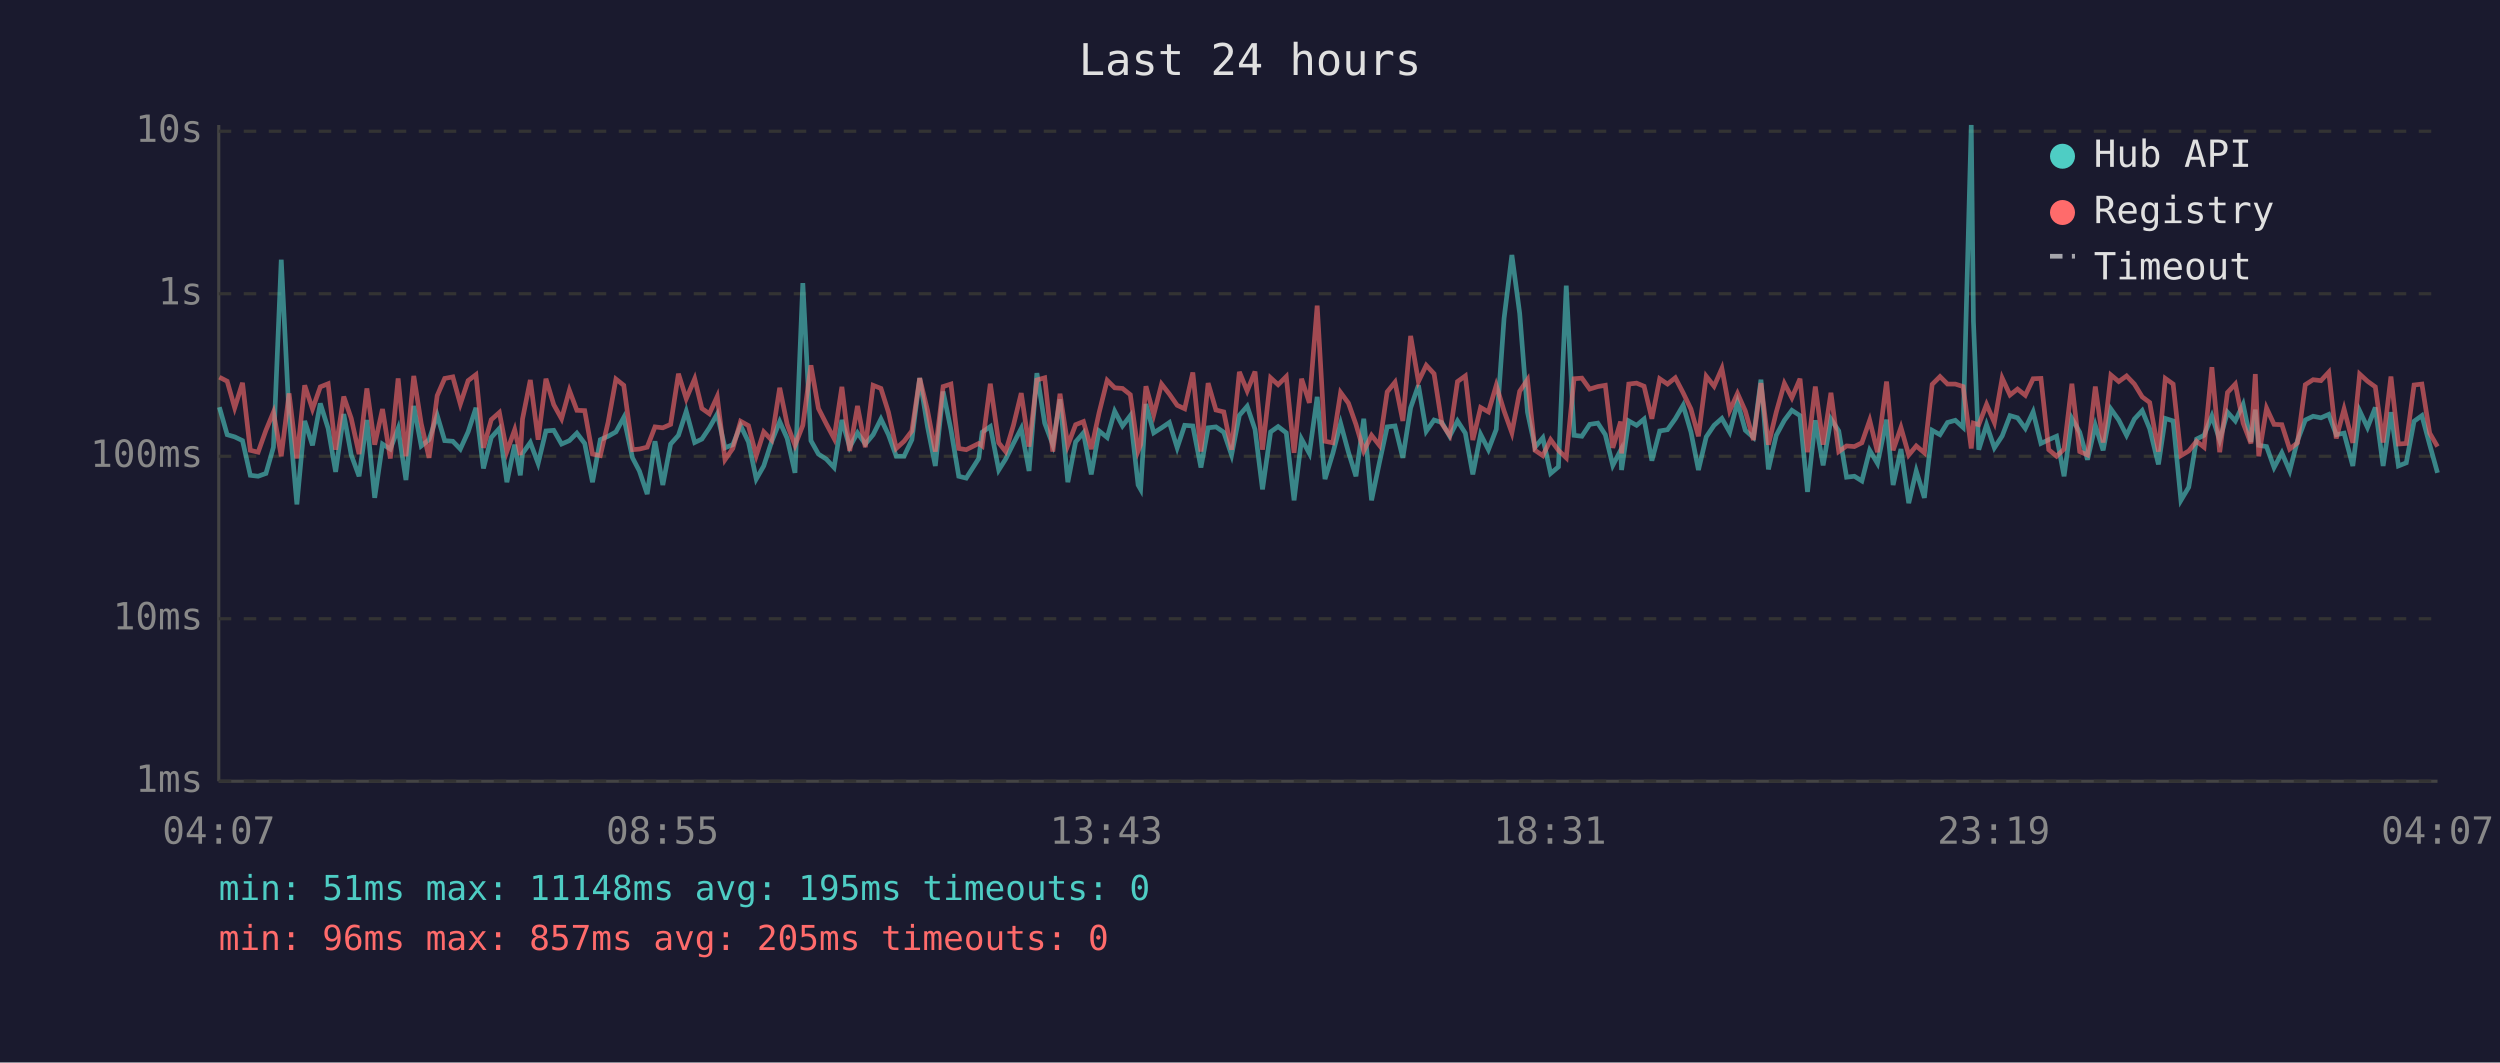
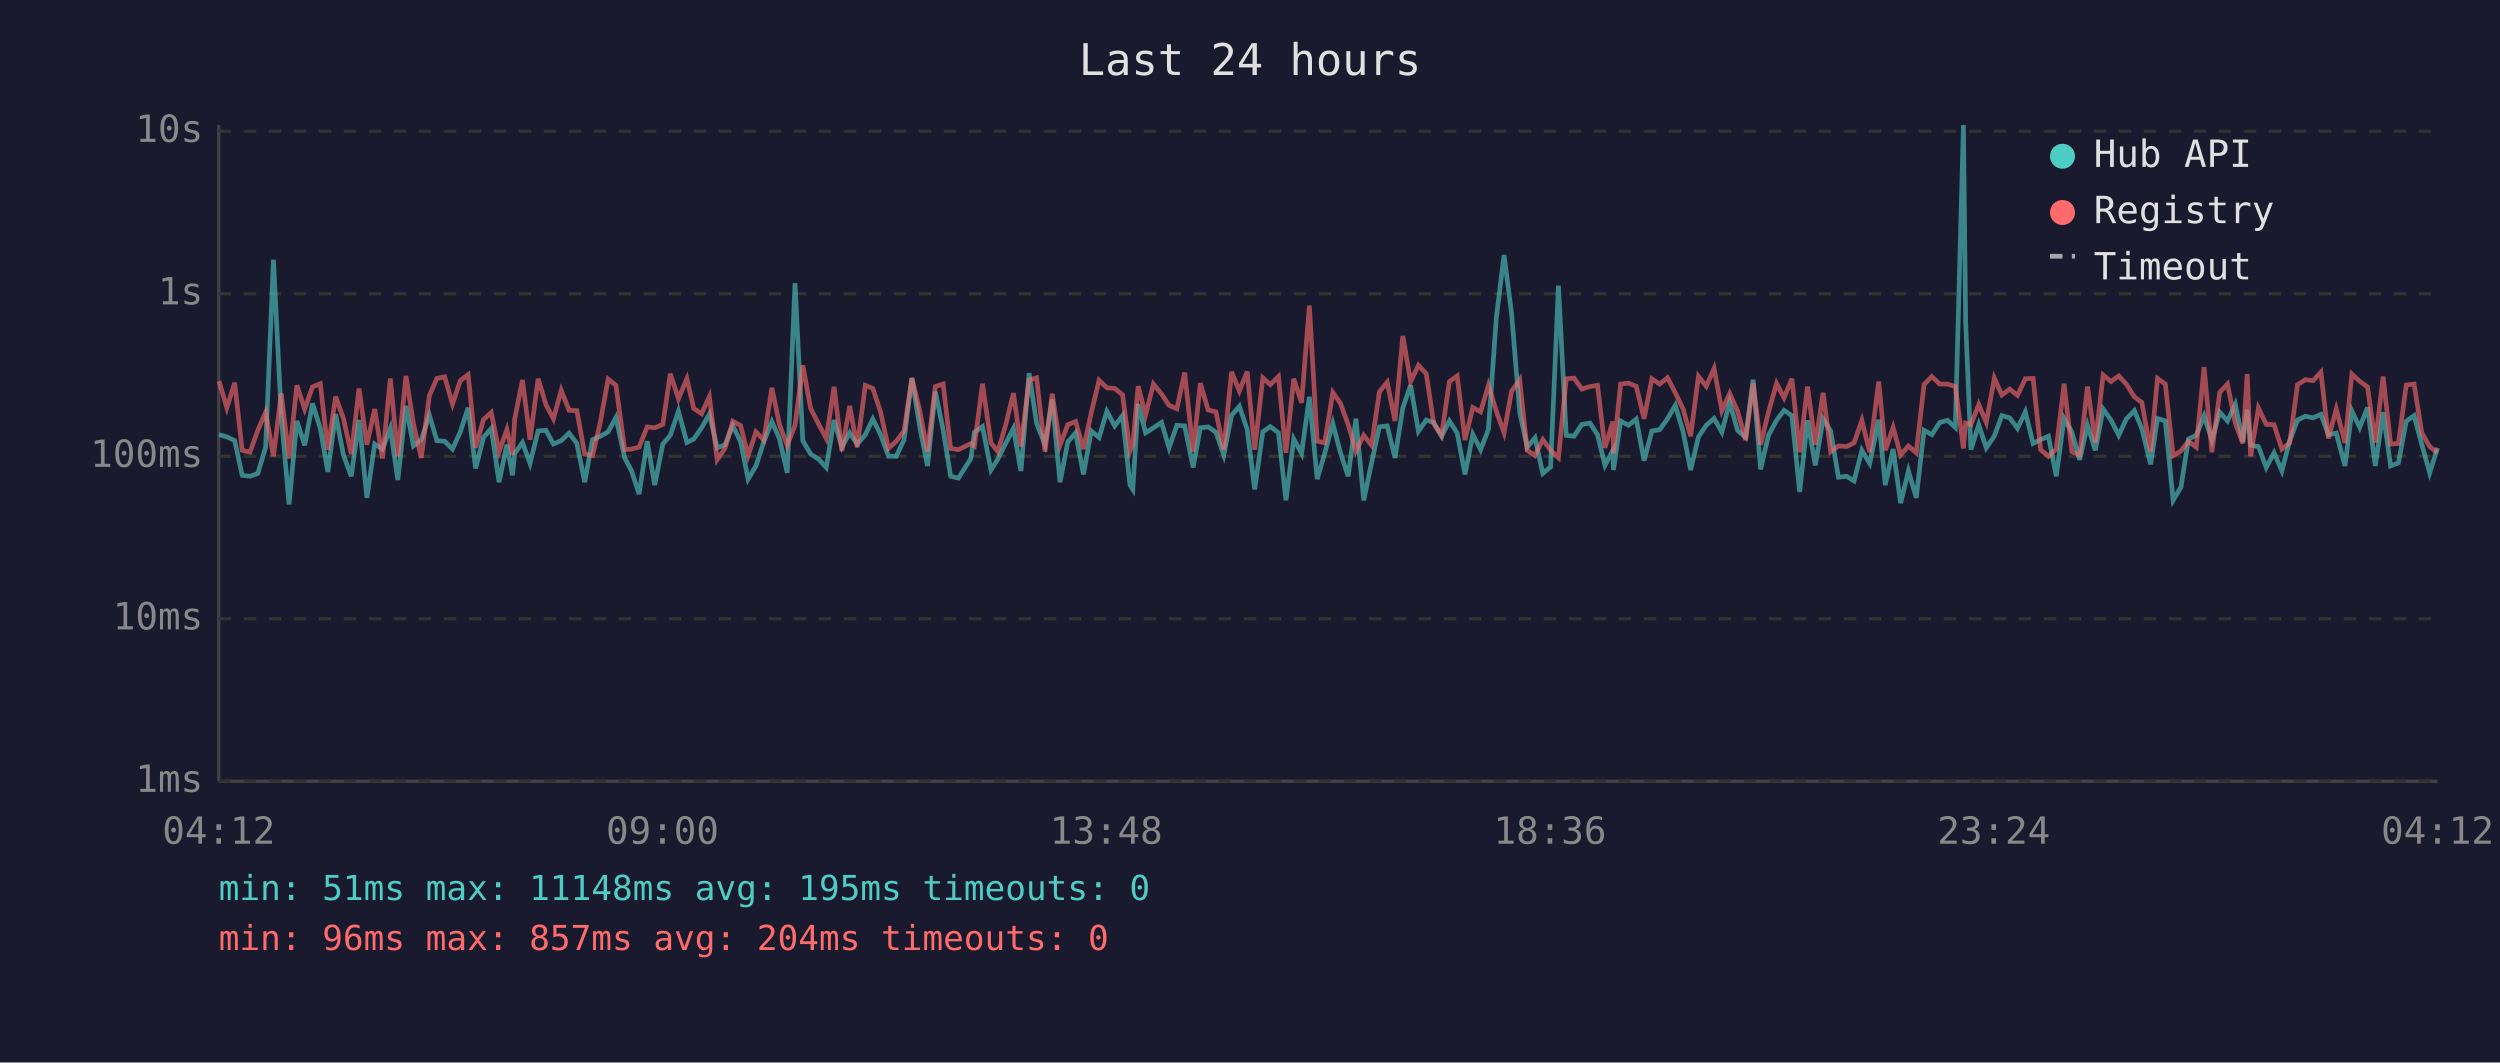
<svg xmlns="http://www.w3.org/2000/svg" viewBox="0 0 800 340" font-family="monospace" font-size="12">
  <rect width="800" height="340" fill="#1a1a2e" />
  <text x="400" y="24" fill="#e0e0e0" font-size="14" text-anchor="middle">Last 24 hours</text>
  <line x1="70" y1="40" x2="70" y2="250" stroke="#444" stroke-width="1" />
  <line x1="70" y1="250" x2="780" y2="250" stroke="#444" stroke-width="1" />
  <line x1="70" y1="250" x2="780" y2="250" stroke="#333" stroke-width="1" stroke-dasharray="4" />
  <text x="65" y="250" fill="#888" text-anchor="end" dominant-baseline="middle">1ms</text>
  <line x1="70" y1="198" x2="780" y2="198" stroke="#333" stroke-width="1" stroke-dasharray="4" />
  <text x="65" y="198" fill="#888" text-anchor="end" dominant-baseline="middle">10ms</text>
  <line x1="70" y1="146" x2="780" y2="146" stroke="#333" stroke-width="1" stroke-dasharray="4" />
  <text x="65" y="146" fill="#888" text-anchor="end" dominant-baseline="middle">100ms</text>
  <line x1="70" y1="94" x2="780" y2="94" stroke="#333" stroke-width="1" stroke-dasharray="4" />
  <text x="65" y="94" fill="#888" text-anchor="end" dominant-baseline="middle">1s</text>
  <line x1="70" y1="42" x2="780" y2="42" stroke="#333" stroke-width="1" stroke-dasharray="4" />
  <text x="65" y="42" fill="#888" text-anchor="end" dominant-baseline="middle">10s</text>
-   <text x="70" y="270" fill="#888" text-anchor="middle">04:07</text>
-   <text x="212" y="270" fill="#888" text-anchor="middle">08:55</text>
-   <text x="354" y="270" fill="#888" text-anchor="middle">13:43</text>
-   <text x="496" y="270" fill="#888" text-anchor="middle">18:31</text>
-   <text x="638" y="270" fill="#888" text-anchor="middle">23:19</text>
-   <text x="780" y="270" fill="#888" text-anchor="middle">04:07</text>
-   <polyline points="70.2,130.3 72.7,139.1 75.1,139.8 77.6,141.0 80.1,152.1 82.6,152.4 85.1,151.5 87.5,143.1 90.0,83.1 92.5,133.0 95.0,161.4 97.5,134.7 100.0,142.5 102.5,129.1 105.0,137.1 107.4,151.0 110.0,132.5 112.4,145.6 114.9,152.4 117.4,134.4 119.9,159.3 122.4,142.1 124.9,143.7 127.4,137.1 129.9,153.6 132.4,129.9 134.8,142.7 137.3,140.7 139.9,132.9 142.3,141.0 144.9,141.2 147.3,143.7 149.8,138.2 152.3,130.5 154.7,149.9 157.2,140.0 159.8,137.1 162.2,154.3 164.7,142.3 166.5,152.1 167.2,145.1 169.7,141.6 172.2,148.3 174.7,137.9 177.2,137.7 179.7,142.1 182.2,141.0 184.6,138.6 187.1,141.9 189.6,154.3 192.1,140.7 194.6,139.6 197.1,138.2 199.6,133.6 202.4,146.5 204.6,150.7 207.1,158.1 209.6,141.2 212.1,155.2 214.6,142.1 217.1,139.3 219.6,131.6 222.3,141.6 224.6,140.5 227.0,136.9 229.5,132.5 232.0,143.3 234.5,142.3 237.0,136.2 239.5,141.4 242.0,153.3 244.4,149.1 246.9,141.4 249.5,134.9 251.9,140.3 254.4,151.3 256.9,90.6 259.5,141.0 261.9,145.3 264.4,146.9 266.9,149.6 269.4,134.4 271.9,143.1 274.4,138.5 276.9,142.1 279.4,139.1 281.9,134.1 284.3,139.1 286.8,146.0 289.3,146.0 291.8,140.7 294.3,121.0 296.8,136.5 299.3,149.1 301.8,125.3 304.3,137.5 306.8,152.4 309.2,153.0 313.2,146.7 314.3,138.3 316.9,136.5 319.6,150.4 321.8,146.9 324.3,141.9 326.8,137.1 329.3,150.7 331.8,119.4 334.3,135.4 336.9,142.3 339.2,127.8 341.7,154.3 344.2,141.4 346.7,138.5 349.2,151.8 351.7,137.9 354.3,140.0 356.7,131.6 359.2,136.3 361.7,133.0 364.2,155.2 365.0,156.6 366.7,129.3 369.2,138.5 371.7,136.9 374.2,135.2 376.7,143.3 379.1,136.1 381.7,136.3 384.3,149.6 386.6,136.9 389.1,136.6 391.6,138.3 394.1,145.6 396.6,132.9 399.1,130.0 401.6,137.4 404.0,156.6 406.6,138.2 409.0,136.5 411.6,138.5 414.1,160.1 416.5,140.5 419.0,145.1 421.5,127.0 424.0,153.3 426.5,145.1 429.0,135.5 431.5,144.7 433.9,152.4 436.4,134.0 438.9,160.1 441.4,148.1 443.9,136.6 446.4,136.3 448.9,146.5 451.4,130.5 453.9,123.3 456.4,138.0 458.9,134.4 461.4,135.2 463.9,139.6 466.4,134.7 468.9,138.6 471.3,151.8 473.8,139.0 476.3,143.9 478.8,137.4 481.3,101.9 483.8,81.6 486.3,100.3 488.8,131.9 491.2,143.1 493.7,140.1 496.2,151.5 498.7,149.4 501.2,91.4 503.7,139.3 506.2,139.6 508.7,135.8 511.3,135.4 513.7,139.1 516.1,148.9 518.6,144.1 518.9,150.4 521.2,134.7 523.7,136.1 526.1,134.1 528.6,147.4 531.1,137.9 533.6,137.5 536.1,134.0 538.6,129.7 541.1,138.2 543.5,150.4 546.0,139.8 548.5,136.1 551.0,133.9 553.5,138.3 556.0,128.7 558.5,137.7 561.1,140.0 563.5,121.5 565.9,150.2 568.4,139.3 571.0,134.5 573.4,131.3 576.0,133.0 578.4,157.4 580.9,134.5 583.4,148.9 585.9,134.1 588.4,137.9 590.9,152.7 593.4,152.4 595.8,153.9 598.3,144.1 600.8,148.3 603.7,134.3 605.8,155.2 608.3,143.7 610.8,161.0 613.2,150.7 615.8,159.3 618.3,137.7 620.8,139.1 623.2,135.2 625.7,134.5 628.2,136.8 630.8,40.0 631.5,102.9 633.2,143.9 635.7,135.9 638.2,143.3 640.7,139.5 643.2,133.0 645.6,133.7 648.1,137.1 650.6,131.8 653.1,141.9 655.6,140.7 658.1,139.6 660.5,152.4 663.0,133.9 665.5,138.3 668.0,147.1 670.5,136.1 673.0,144.1 675.5,130.9 678.0,134.4 680.5,139.3 683.0,134.1 685.5,131.4 687.9,137.2 690.7,148.6 692.9,133.9 695.4,134.7 697.9,160.1 700.4,155.9 702.9,140.5 705.3,139.3 707.8,133.1 710.3,140.8 712.8,131.9 715.3,134.7 717.8,129.4 720.3,141.4 721.7,131.1 722.8,142.5 725.3,142.9 727.7,149.6 730.2,144.9 732.7,150.7 735.2,141.0 737.7,134.4 740.2,133.2 742.7,133.7 745.2,132.6 747.6,139.1 750.1,138.6 752.9,149.1 755.1,131.5 757.6,136.8 760.1,130.4 762.6,149.1 765.1,131.9 767.5,149.1 770.0,148.1 772.5,134.8 775.0,133.0 777.5,142.3 780.0,151.3" fill="none" stroke="#4ecdc4" stroke-width="1.5" opacity="0.6" />
-   <polyline points="70.2,120.7 72.7,122.0 75.1,130.5 77.6,122.5 80.1,144.1 82.6,144.7 85.1,137.7 87.5,131.9 90.0,146.0 92.5,125.9 95.0,146.7 97.5,123.3 100.0,130.9 102.5,123.8 105.0,122.8 107.4,143.9 110.0,126.9 112.4,133.9 114.9,145.3 117.4,124.3 119.9,142.3 122.4,130.9 124.9,146.7 127.4,121.1 129.9,146.0 132.4,120.3 134.8,135.6 137.3,146.5 139.9,126.6 142.3,121.1 144.9,120.6 147.3,129.3 149.8,121.8 152.3,119.9 154.7,143.3 157.2,134.3 159.8,132.0 162.2,144.5 164.7,137.5 166.5,145.6 167.2,134.1 169.7,121.6 172.2,140.7 174.7,121.2 177.2,129.5 179.7,134.0 182.2,124.9 184.6,131.3 187.1,131.4 189.6,145.3 192.1,145.8 194.6,135.1 197.1,121.3 199.6,123.3 202.4,143.9 204.6,143.7 207.1,143.1 209.6,136.6 212.1,136.9 214.6,135.8 217.1,119.6 219.6,127.6 222.3,121.2 224.6,130.7 227.0,132.4 229.5,126.9 232.0,147.1 234.5,143.5 237.0,134.8 239.5,136.2 242.0,145.8 244.4,138.2 246.9,140.8 249.5,124.1 251.9,135.8 254.4,142.5 256.9,136.1 259.5,116.9 261.9,130.7 264.4,135.6 266.9,140.3 269.4,123.8 271.9,144.3 274.4,129.9 276.9,143.1 279.4,123.3 281.9,124.3 284.3,131.9 286.8,143.5 289.3,141.2 291.8,137.9 294.3,121.0 296.8,131.3 299.3,144.5 301.8,123.7 304.3,122.9 306.8,143.5 309.2,143.9 313.2,141.9 314.3,142.7 316.9,122.8 319.6,141.7 321.8,144.5 324.3,136.1 326.8,125.8 329.3,142.9 331.8,121.6 334.3,120.9 336.9,144.5 339.2,126.0 341.7,142.5 344.2,135.9 346.7,134.9 349.2,143.7 351.7,132.1 354.3,121.7 356.7,124.1 359.2,124.3 361.7,126.3 364.2,144.3 365.0,142.3 366.7,123.6 369.2,132.7 371.7,122.9 374.2,126.1 376.7,129.7 379.1,130.8 381.7,119.2 384.3,144.5 386.6,122.6 389.1,131.2 391.6,131.8 394.1,143.9 396.6,119.0 399.1,125.1 401.6,118.9 404.0,143.9 406.6,120.9 409.0,123.1 411.6,120.5 414.1,144.9 416.5,121.2 419.0,128.9 421.5,97.8 424.0,141.2 426.5,141.7 429.0,125.6 431.5,129.0 433.9,135.8 436.4,144.3 438.9,139.3 441.4,142.5 443.9,125.4 446.4,122.3 448.9,134.7 451.4,107.5 453.9,122.1 456.4,116.9 458.9,119.6 461.4,135.6 463.9,139.3 466.4,122.1 468.9,120.3 471.3,140.8 473.8,130.4 476.3,131.8 478.8,123.3 481.3,131.5 483.8,138.5 486.3,125.2 488.8,121.5 491.2,144.1 493.7,145.8 496.2,140.7 498.7,144.1 501.2,146.5 503.7,121.2 506.2,121.0 508.7,124.5 511.3,123.7 513.7,123.3 516.1,143.3 518.6,134.9 518.9,145.1 521.2,122.9 523.7,122.6 526.1,123.6 528.6,134.0 531.1,121.2 533.6,122.9 536.1,120.9 538.6,125.7 541.1,130.9 543.5,139.6 546.0,120.4 548.5,123.6 551.0,117.9 553.5,131.4 556.0,125.9 558.5,131.5 561.1,140.8 563.5,122.6 565.9,142.3 568.4,131.9 571.0,122.7 573.4,127.3 576.0,121.2 578.4,144.7 580.9,123.7 583.4,142.3 585.9,125.7 588.4,144.5 590.9,142.7 593.4,142.9 595.8,141.7 598.3,134.5 600.8,144.7 603.7,122.1 605.8,144.1 608.3,136.8 610.8,145.6 613.2,142.7 615.8,144.9 618.3,123.0 620.8,120.5 623.2,122.9 625.7,122.9 628.2,123.7 630.8,143.5 631.5,135.4 633.2,135.9 635.7,129.4 638.2,135.2 640.7,121.0 643.2,126.4 645.6,124.5 648.1,126.5 650.6,121.2 653.1,121.1 655.6,143.9 658.1,146.0 660.5,143.7 663.0,122.8 665.5,144.5 668.0,145.6 670.5,123.7 673.0,141.6 675.5,120.0 678.0,122.1 680.5,120.3 683.0,122.9 685.5,127.0 687.9,128.8 690.7,144.5 692.9,121.1 695.4,122.9 697.9,145.8 700.4,144.3 702.9,141.2 705.3,143.1 707.8,117.5 710.3,144.7 712.8,125.6 715.3,122.9 717.8,135.4 720.3,141.9 721.7,119.7 722.8,146.0 725.3,130.6 727.7,135.8 730.2,135.9 732.7,143.7 735.2,141.7 737.7,123.1 740.2,121.5 742.7,121.8 745.2,119.1 747.6,140.3 750.1,130.9 752.9,141.7 755.1,119.7 757.6,122.0 760.1,123.8 762.6,141.6 765.1,120.5 767.5,142.1 770.0,141.9 772.5,123.2 775.0,122.9 777.5,138.6 780.0,142.9" fill="none" stroke="#ff6b6b" stroke-width="1.5" opacity="0.6" />
+   <text x="70" y="270" fill="#888" text-anchor="middle">04:12</text>
+   <text x="212" y="270" fill="#888" text-anchor="middle">09:00</text>
+   <text x="354" y="270" fill="#888" text-anchor="middle">13:48</text>
+   <text x="496" y="270" fill="#888" text-anchor="middle">18:36</text>
+   <text x="638" y="270" fill="#888" text-anchor="middle">23:24</text>
+   <text x="780" y="270" fill="#888" text-anchor="middle">04:12</text>
+   <polyline points="70.1,139.1 72.6,139.8 75.1,141.0 77.5,152.1 80.0,152.4 82.5,151.5 85.0,143.1 87.5,83.1 90.0,133.0 92.5,161.4 95.0,134.7 97.5,142.5 100.0,129.1 102.5,137.1 104.9,151.0 107.4,132.5 109.9,145.6 112.4,152.4 114.9,134.4 117.4,159.3 119.9,142.1 122.4,143.7 124.9,137.1 127.3,153.6 129.9,129.9 132.3,142.7 134.8,140.7 137.4,132.9 139.8,141.0 142.3,141.2 144.8,143.7 147.3,138.2 149.8,130.5 152.2,149.9 154.7,140.0 157.2,137.1 159.7,154.3 162.2,142.3 164.0,152.1 164.7,145.1 167.2,141.6 169.6,148.3 172.2,137.9 174.7,137.7 177.1,142.1 179.6,141.0 182.1,138.6 184.6,141.9 187.1,154.3 189.6,140.7 192.1,139.6 194.6,138.2 197.1,133.6 199.9,146.5 202.1,150.7 204.5,158.1 207.1,141.2 209.5,155.2 212.1,142.1 214.5,139.3 217.1,131.6 219.8,141.6 222.0,140.5 224.5,136.9 227.0,132.5 229.5,143.3 232.0,142.3 234.5,136.2 237.0,141.4 239.4,153.3 241.9,149.1 244.4,141.4 247.0,134.9 249.4,140.3 251.9,151.3 254.4,90.6 256.9,141.0 259.4,145.3 261.9,146.9 264.4,149.6 266.9,134.4 269.4,143.1 271.9,138.5 274.3,142.1 276.9,139.1 279.3,134.1 281.8,139.1 284.3,146.0 286.8,146.0 289.3,140.7 291.8,121.0 294.3,136.5 296.8,149.1 299.3,125.3 301.8,137.5 304.2,152.4 306.7,153.0 310.7,146.7 311.8,138.3 314.4,136.5 317.1,150.4 319.3,146.9 321.8,141.9 324.3,137.1 326.7,150.7 329.3,119.4 331.7,135.4 334.4,142.3 336.7,127.8 339.2,154.3 341.7,141.4 344.2,138.5 346.7,151.8 349.2,137.9 351.7,140.0 354.2,131.6 356.7,136.3 359.2,133.0 361.6,155.2 362.5,156.6 364.2,129.3 366.6,138.5 369.1,136.9 371.7,135.2 374.1,143.3 376.6,136.1 379.1,136.3 381.8,149.6 384.1,136.9 386.6,136.6 389.1,138.3 391.6,145.6 394.1,132.9 396.6,130.0 399.1,137.4 401.5,156.6 404.1,138.2 406.5,136.5 409.1,138.5 411.5,160.1 414.0,140.5 416.5,145.1 419.0,127.0 421.5,153.3 423.9,145.1 426.5,135.5 428.9,144.7 431.4,152.4 433.9,134.0 436.4,160.1 438.9,148.1 441.4,136.6 443.9,136.3 446.4,146.5 448.9,130.5 451.4,123.3 453.9,138.0 456.4,134.4 458.8,135.2 461.3,139.6 463.8,134.7 466.3,138.6 468.8,151.8 471.3,139.0 473.8,143.9 476.3,137.4 478.8,101.9 481.3,81.6 483.7,100.3 486.3,131.9 488.7,143.1 491.2,140.1 493.7,151.5 496.2,149.4 498.7,91.4 501.2,139.3 503.7,139.6 506.2,135.8 508.8,135.4 511.2,139.1 513.6,148.9 516.1,144.1 516.3,150.4 518.6,134.7 521.1,136.1 523.6,134.1 526.1,147.4 528.6,137.9 531.1,137.5 533.6,134.0 536.1,129.7 538.6,138.2 541.0,150.4 543.5,139.8 546.0,136.1 548.5,133.9 551.0,138.3 553.5,128.7 556.0,137.7 558.6,140.0 561.0,121.5 563.4,150.2 565.9,139.3 568.5,134.5 570.9,131.3 573.4,133.0 575.9,157.4 578.4,134.5 580.9,148.9 583.4,134.1 585.8,137.9 588.3,152.7 590.9,152.4 593.3,153.9 595.8,144.1 598.3,148.3 601.2,134.3 603.3,155.2 605.8,143.7 608.2,161.0 610.7,150.7 613.2,159.3 615.7,137.7 618.2,139.1 620.7,135.2 623.2,134.5 625.7,136.8 628.3,40.0 629.0,102.9 630.7,143.9 633.2,135.9 635.6,143.3 638.2,139.5 640.6,133.0 643.1,133.7 645.6,137.1 648.1,131.8 650.6,141.9 653.0,140.7 655.5,139.6 658.0,152.4 660.5,133.9 663.0,138.3 665.5,147.1 668.0,136.1 670.5,144.1 673.0,130.9 675.5,134.4 678.0,139.3 680.4,134.1 683.0,131.4 685.4,137.2 688.2,148.6 690.4,133.9 692.9,134.7 695.4,160.1 697.9,155.9 700.3,140.5 702.8,139.3 705.3,133.1 707.8,140.8 710.3,131.9 712.8,134.7 715.3,129.4 717.7,141.4 719.1,131.1 720.2,142.5 722.7,142.9 725.2,149.6 727.7,144.9 730.2,150.7 732.7,141.0 735.2,134.4 737.7,133.2 740.2,133.7 742.7,132.6 745.1,139.1 747.6,138.6 750.4,149.1 752.6,131.5 755.1,136.8 757.6,130.4 760.1,149.1 762.6,131.9 765.0,149.1 767.5,148.1 770.0,134.8 772.5,133.0 775.0,142.3 777.5,151.3 780.0,143.3" fill="none" stroke="#4ecdc4" stroke-width="1.5" opacity="0.6" />
+   <polyline points="70.1,122.0 72.6,130.5 75.1,122.5 77.5,144.1 80.0,144.7 82.5,137.7 85.0,131.9 87.5,146.0 90.0,125.9 92.5,146.7 95.0,123.3 97.5,130.9 100.0,123.8 102.5,122.8 104.9,143.9 107.4,126.9 109.9,133.9 112.4,145.3 114.9,124.3 117.4,142.3 119.9,130.9 122.4,146.7 124.9,121.1 127.3,146.0 129.9,120.3 132.3,135.6 134.8,146.5 137.4,126.6 139.8,121.1 142.3,120.6 144.8,129.3 147.3,121.8 149.8,119.9 152.2,143.3 154.7,134.3 157.2,132.0 159.7,144.5 162.2,137.5 164.0,145.6 164.7,134.1 167.2,121.6 169.6,140.7 172.2,121.2 174.7,129.5 177.1,134.0 179.6,124.9 182.1,131.3 184.6,131.4 187.1,145.3 189.6,145.8 192.1,135.1 194.6,121.3 197.1,123.3 199.9,143.9 202.1,143.7 204.5,143.1 207.1,136.6 209.5,136.9 212.1,135.8 214.5,119.6 217.1,127.6 219.8,121.2 222.0,130.7 224.5,132.4 227.0,126.9 229.5,147.1 232.0,143.5 234.5,134.8 237.0,136.2 239.4,145.8 241.9,138.2 244.4,140.8 247.0,124.1 249.4,135.8 251.9,142.5 254.4,136.1 256.9,116.9 259.4,130.7 261.9,135.6 264.4,140.3 266.9,123.8 269.4,144.3 271.9,129.9 274.3,143.1 276.9,123.3 279.3,124.3 281.8,131.9 284.3,143.5 286.8,141.2 289.3,137.9 291.8,121.0 294.3,131.3 296.8,144.5 299.3,123.7 301.8,122.9 304.2,143.5 306.7,143.9 310.7,141.9 311.8,142.7 314.4,122.8 317.1,141.7 319.3,144.5 321.8,136.1 324.3,125.8 326.7,142.9 329.3,121.6 331.7,120.9 334.4,144.5 336.7,126.0 339.2,142.5 341.7,135.9 344.2,134.9 346.7,143.7 349.2,132.1 351.7,121.7 354.2,124.1 356.7,124.3 359.2,126.3 361.6,144.3 362.5,142.3 364.2,123.6 366.6,132.7 369.1,122.9 371.7,126.1 374.1,129.7 376.6,130.8 379.1,119.2 381.8,144.5 384.1,122.6 386.6,131.2 389.1,131.8 391.6,143.9 394.1,119.0 396.6,125.1 399.1,118.9 401.5,143.9 404.1,120.9 406.5,123.1 409.1,120.5 411.5,144.9 414.0,121.2 416.5,128.9 419.0,97.8 421.5,141.2 423.9,141.7 426.5,125.6 428.9,129.0 431.4,135.8 433.9,144.3 436.4,139.3 438.9,142.5 441.4,125.4 443.9,122.3 446.4,134.7 448.9,107.5 451.4,122.1 453.9,116.9 456.4,119.6 458.8,135.6 461.3,139.3 463.8,122.1 466.3,120.3 468.8,140.8 471.3,130.4 473.8,131.8 476.3,123.3 478.8,131.5 481.3,138.5 483.7,125.2 486.3,121.5 488.7,144.1 491.2,145.8 493.7,140.7 496.2,144.1 498.7,146.5 501.2,121.2 503.7,121.0 506.2,124.5 508.8,123.7 511.2,123.3 513.6,143.3 516.1,134.9 516.3,145.1 518.6,122.9 521.1,122.6 523.6,123.6 526.1,134.0 528.6,121.2 531.1,122.9 533.6,120.9 536.1,125.7 538.6,130.9 541.0,139.6 543.5,120.4 546.0,123.6 548.5,117.9 551.0,131.4 553.5,125.9 556.0,131.5 558.6,140.8 561.0,122.6 563.4,142.3 565.9,131.9 568.5,122.7 570.9,127.3 573.4,121.2 575.9,144.7 578.4,123.7 580.9,142.3 583.4,125.7 585.8,144.5 588.3,142.7 590.9,142.9 593.3,141.7 595.8,134.5 598.3,144.7 601.2,122.1 603.3,144.1 605.8,136.8 608.2,145.6 610.7,142.7 613.2,144.9 615.7,123.0 618.2,120.5 620.7,122.9 623.2,122.9 625.7,123.7 628.3,143.5 629.0,135.4 630.7,135.9 633.2,129.4 635.6,135.2 638.2,121.0 640.6,126.4 643.1,124.5 645.6,126.5 648.1,121.2 650.6,121.1 653.0,143.9 655.5,146.0 658.0,143.7 660.5,122.8 663.0,144.5 665.5,145.6 668.0,123.7 670.5,141.6 673.0,120.0 675.5,122.1 678.0,120.3 680.4,122.9 683.0,127.0 685.4,128.8 688.2,144.5 690.4,121.1 692.9,122.9 695.4,145.8 697.9,144.3 700.3,141.2 702.8,143.1 705.3,117.5 707.8,144.7 710.3,125.6 712.8,122.9 715.3,135.4 717.7,141.9 719.1,119.7 720.2,146.0 722.7,130.6 725.2,135.8 727.7,135.9 730.2,143.7 732.7,141.7 735.2,123.1 737.7,121.5 740.2,121.8 742.7,119.1 745.1,140.3 747.6,130.9 750.4,141.7 752.6,119.7 755.1,122.0 757.6,123.8 760.1,141.6 762.6,120.5 765.0,142.1 767.5,141.9 770.0,123.2 772.5,122.9 775.0,138.6 777.5,142.9 780.0,144.9" fill="none" stroke="#ff6b6b" stroke-width="1.5" opacity="0.6" />
  <circle cx="660" cy="50" r="4" fill="#4ecdc4" />
  <text x="670" y="50" fill="#e0e0e0" dominant-baseline="middle">Hub API</text>
  <circle cx="660" cy="68" r="4" fill="#ff6b6b" />
  <text x="670" y="68" fill="#e0e0e0" dominant-baseline="middle">Registry</text>
  <line x1="656" y1="82" x2="664" y2="82" stroke="#e0e0e0" stroke-width="1.5" stroke-dasharray="4,3" opacity="0.7" />
  <text x="670" y="86" fill="#e0e0e0" dominant-baseline="middle">Timeout</text>
  <text x="70" y="288" fill="#4ecdc4" font-size="11">min: 51ms  max: 11148ms  avg: 195ms  timeouts: 0</text>
-   <text x="70" y="304" fill="#ff6b6b" font-size="11">min: 96ms  max: 857ms  avg: 205ms  timeouts: 0</text>
+   <text x="70" y="304" fill="#ff6b6b" font-size="11">min: 96ms  max: 857ms  avg: 204ms  timeouts: 0</text>
</svg>
